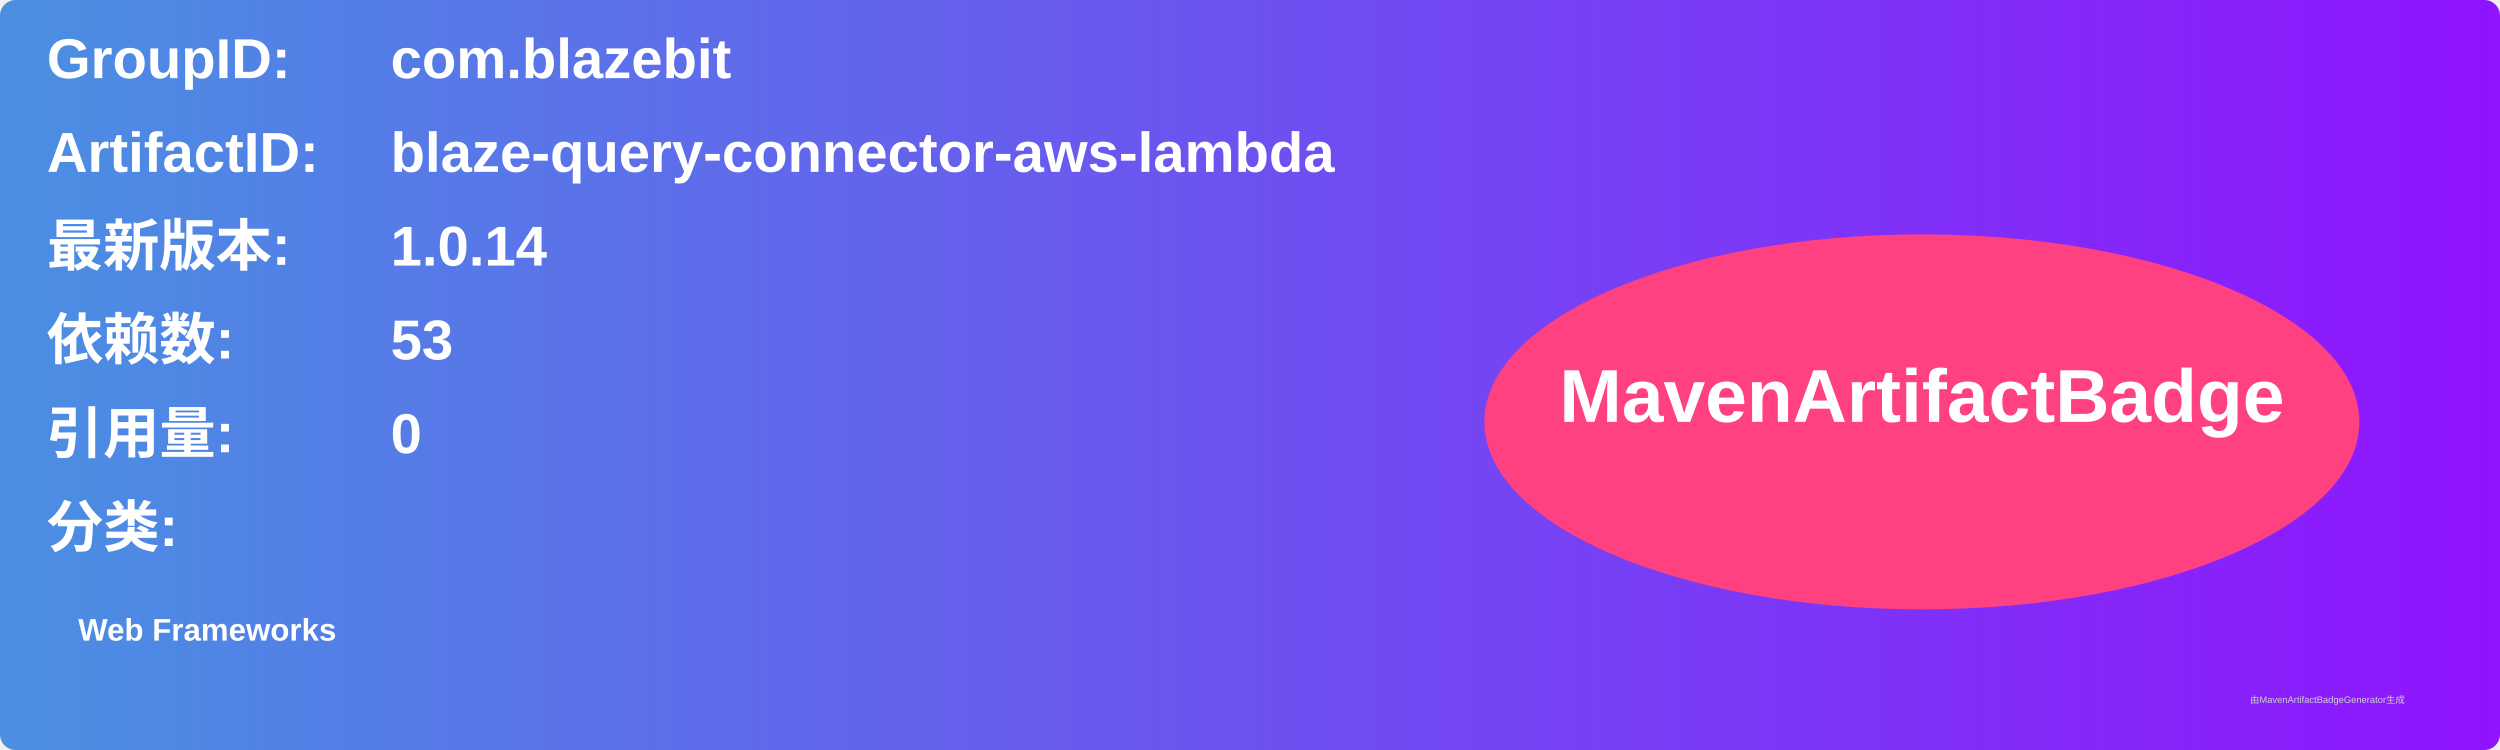
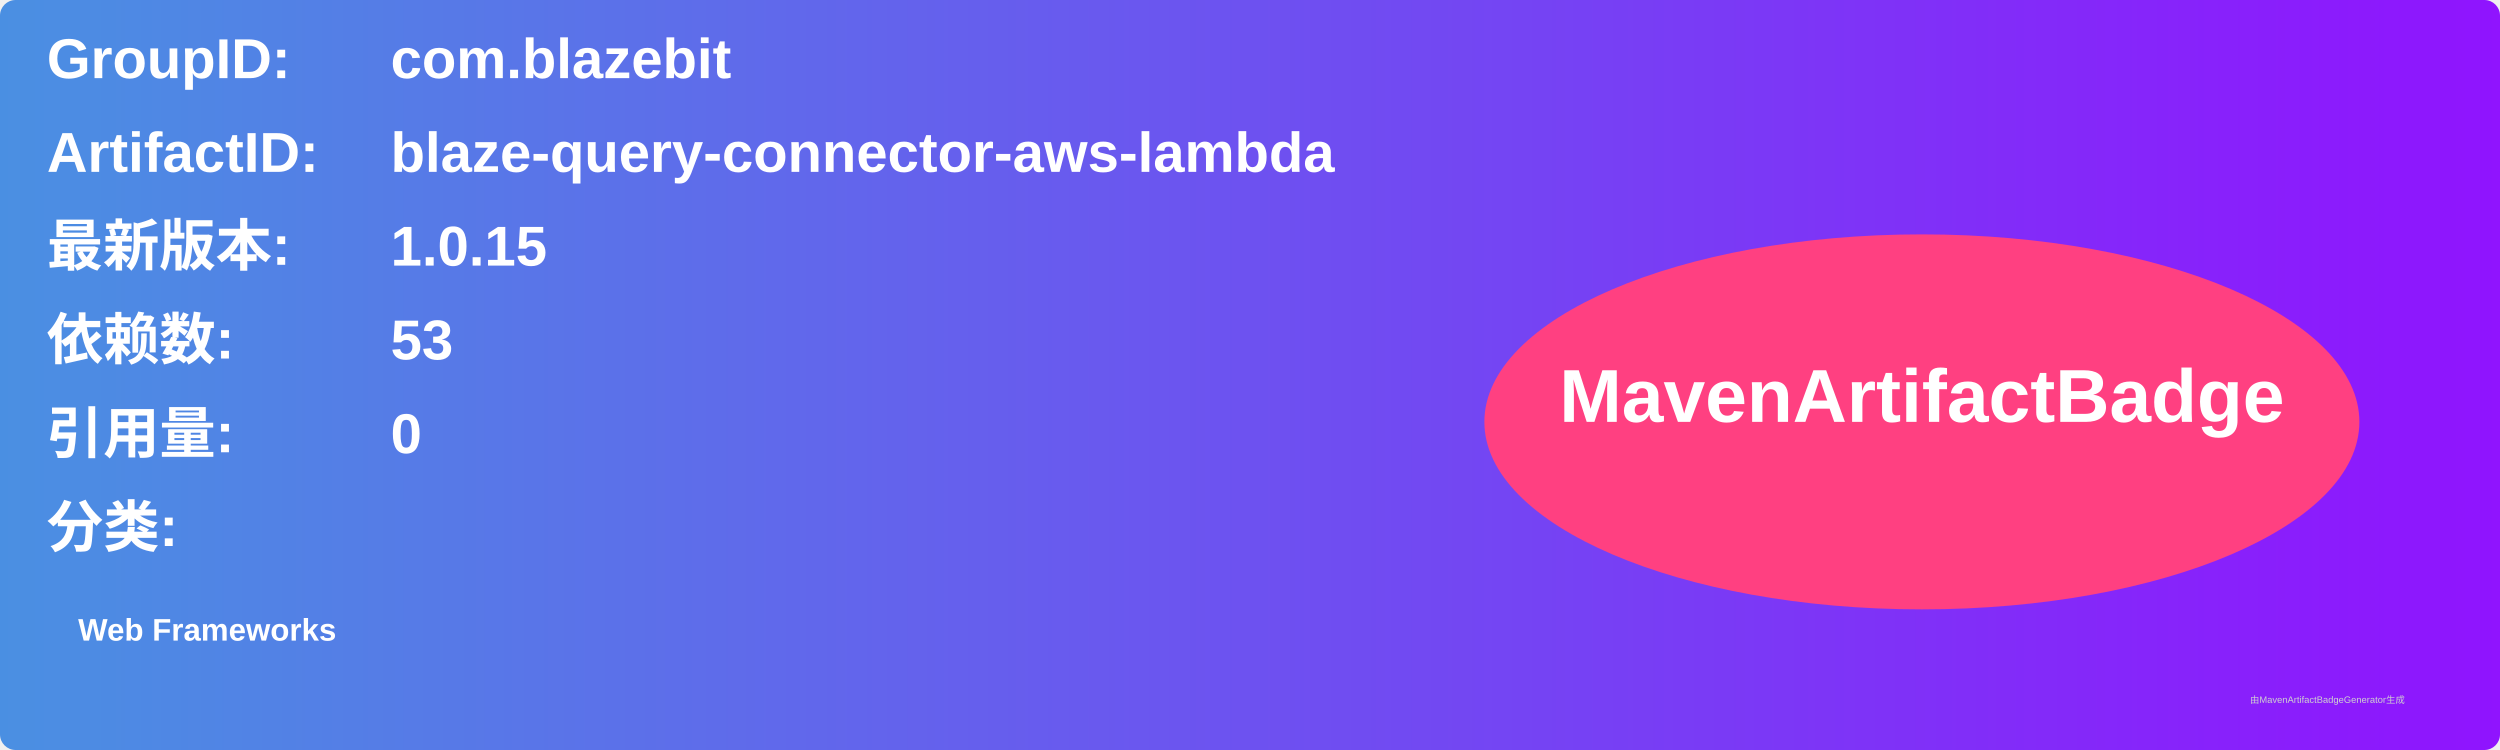
<svg xmlns="http://www.w3.org/2000/svg" width="800" height="240" viewBox="0 0 800 240">
  <linearGradient id="grad" x1="0%" y1="0%" x2="100%" y2="0%">
    <stop offset="0%" stop-color="#4a90e2" />
    <stop offset="100%" stop-color="#9013fe" />
  </linearGradient>
  <rect width="100%" height="100%" rx="5" ry="5" fill="url(#grad)" />
  <g transform="translate(15, 15)">
    <text x="0" y="10" font-family="Arial" font-size="18" fill="white" font-weight="bold" width="260">GroupID:</text>
    <text x="110" y="10" font-family="Arial" font-size="18" fill="white" font-weight="bold" width="460">com.blazebit</text>
    <text x="0" y="40" font-family="Arial" font-size="18" fill="white" font-weight="bold" width="260">ArtifactID:</text>
    <text x="110" y="40" font-family="Arial" font-size="18" fill="white" font-weight="bold" width="460">blaze-query-connector-aws-lambda</text>
    <text x="0" y="70" font-family="Arial" font-size="18" fill="white" font-weight="bold">最新版本:</text>
    <text x="110" y="70" font-family="Arial" font-size="18" fill="white" font-weight="bold">
-       <tspan font-weight="bold">1.0.14</tspan>
+       <tspan font-weight="bold">1.0.15</tspan>
    </text>
    <text x="0" y="100" font-family="Arial" font-size="18" fill="white" font-weight="bold">依赖数: </text>
    <text x="110" y="100" font-family="Arial" font-size="18" fill="white">
      <tspan font-weight="bold">53</tspan>
    </text>
    <text x="0" y="130" font-family="Arial" font-size="18" fill="white" font-weight="bold">引用量: </text>
    <text x="110" y="130" font-family="Arial" font-size="18" fill="white">
      <tspan font-weight="bold">0</tspan>
    </text>
    <text x="0" y="160" font-family="Arial" font-size="18" fill="white" font-weight="bold">分类:</text>
    <text x="10" y="190" font-family="Arial" font-size="10" fill="white">
      <tspan font-weight="bold">Web Frameworks</tspan>
    </text>
    <ellipse cx="600" cy="120" rx="140" ry="60" fill="#ff4081" />
    <text x="600" y="120" text-anchor="middle" font-family="Arial" font-size="24" fill="white" font-weight="bold">MavenArtifactBadge</text>
  </g>
  <text x="720" y="225" font-family="Arial" font-size="3" fill="#d0d0d0">由MavenArtifactBadgeGenerator生成</text>
</svg>
